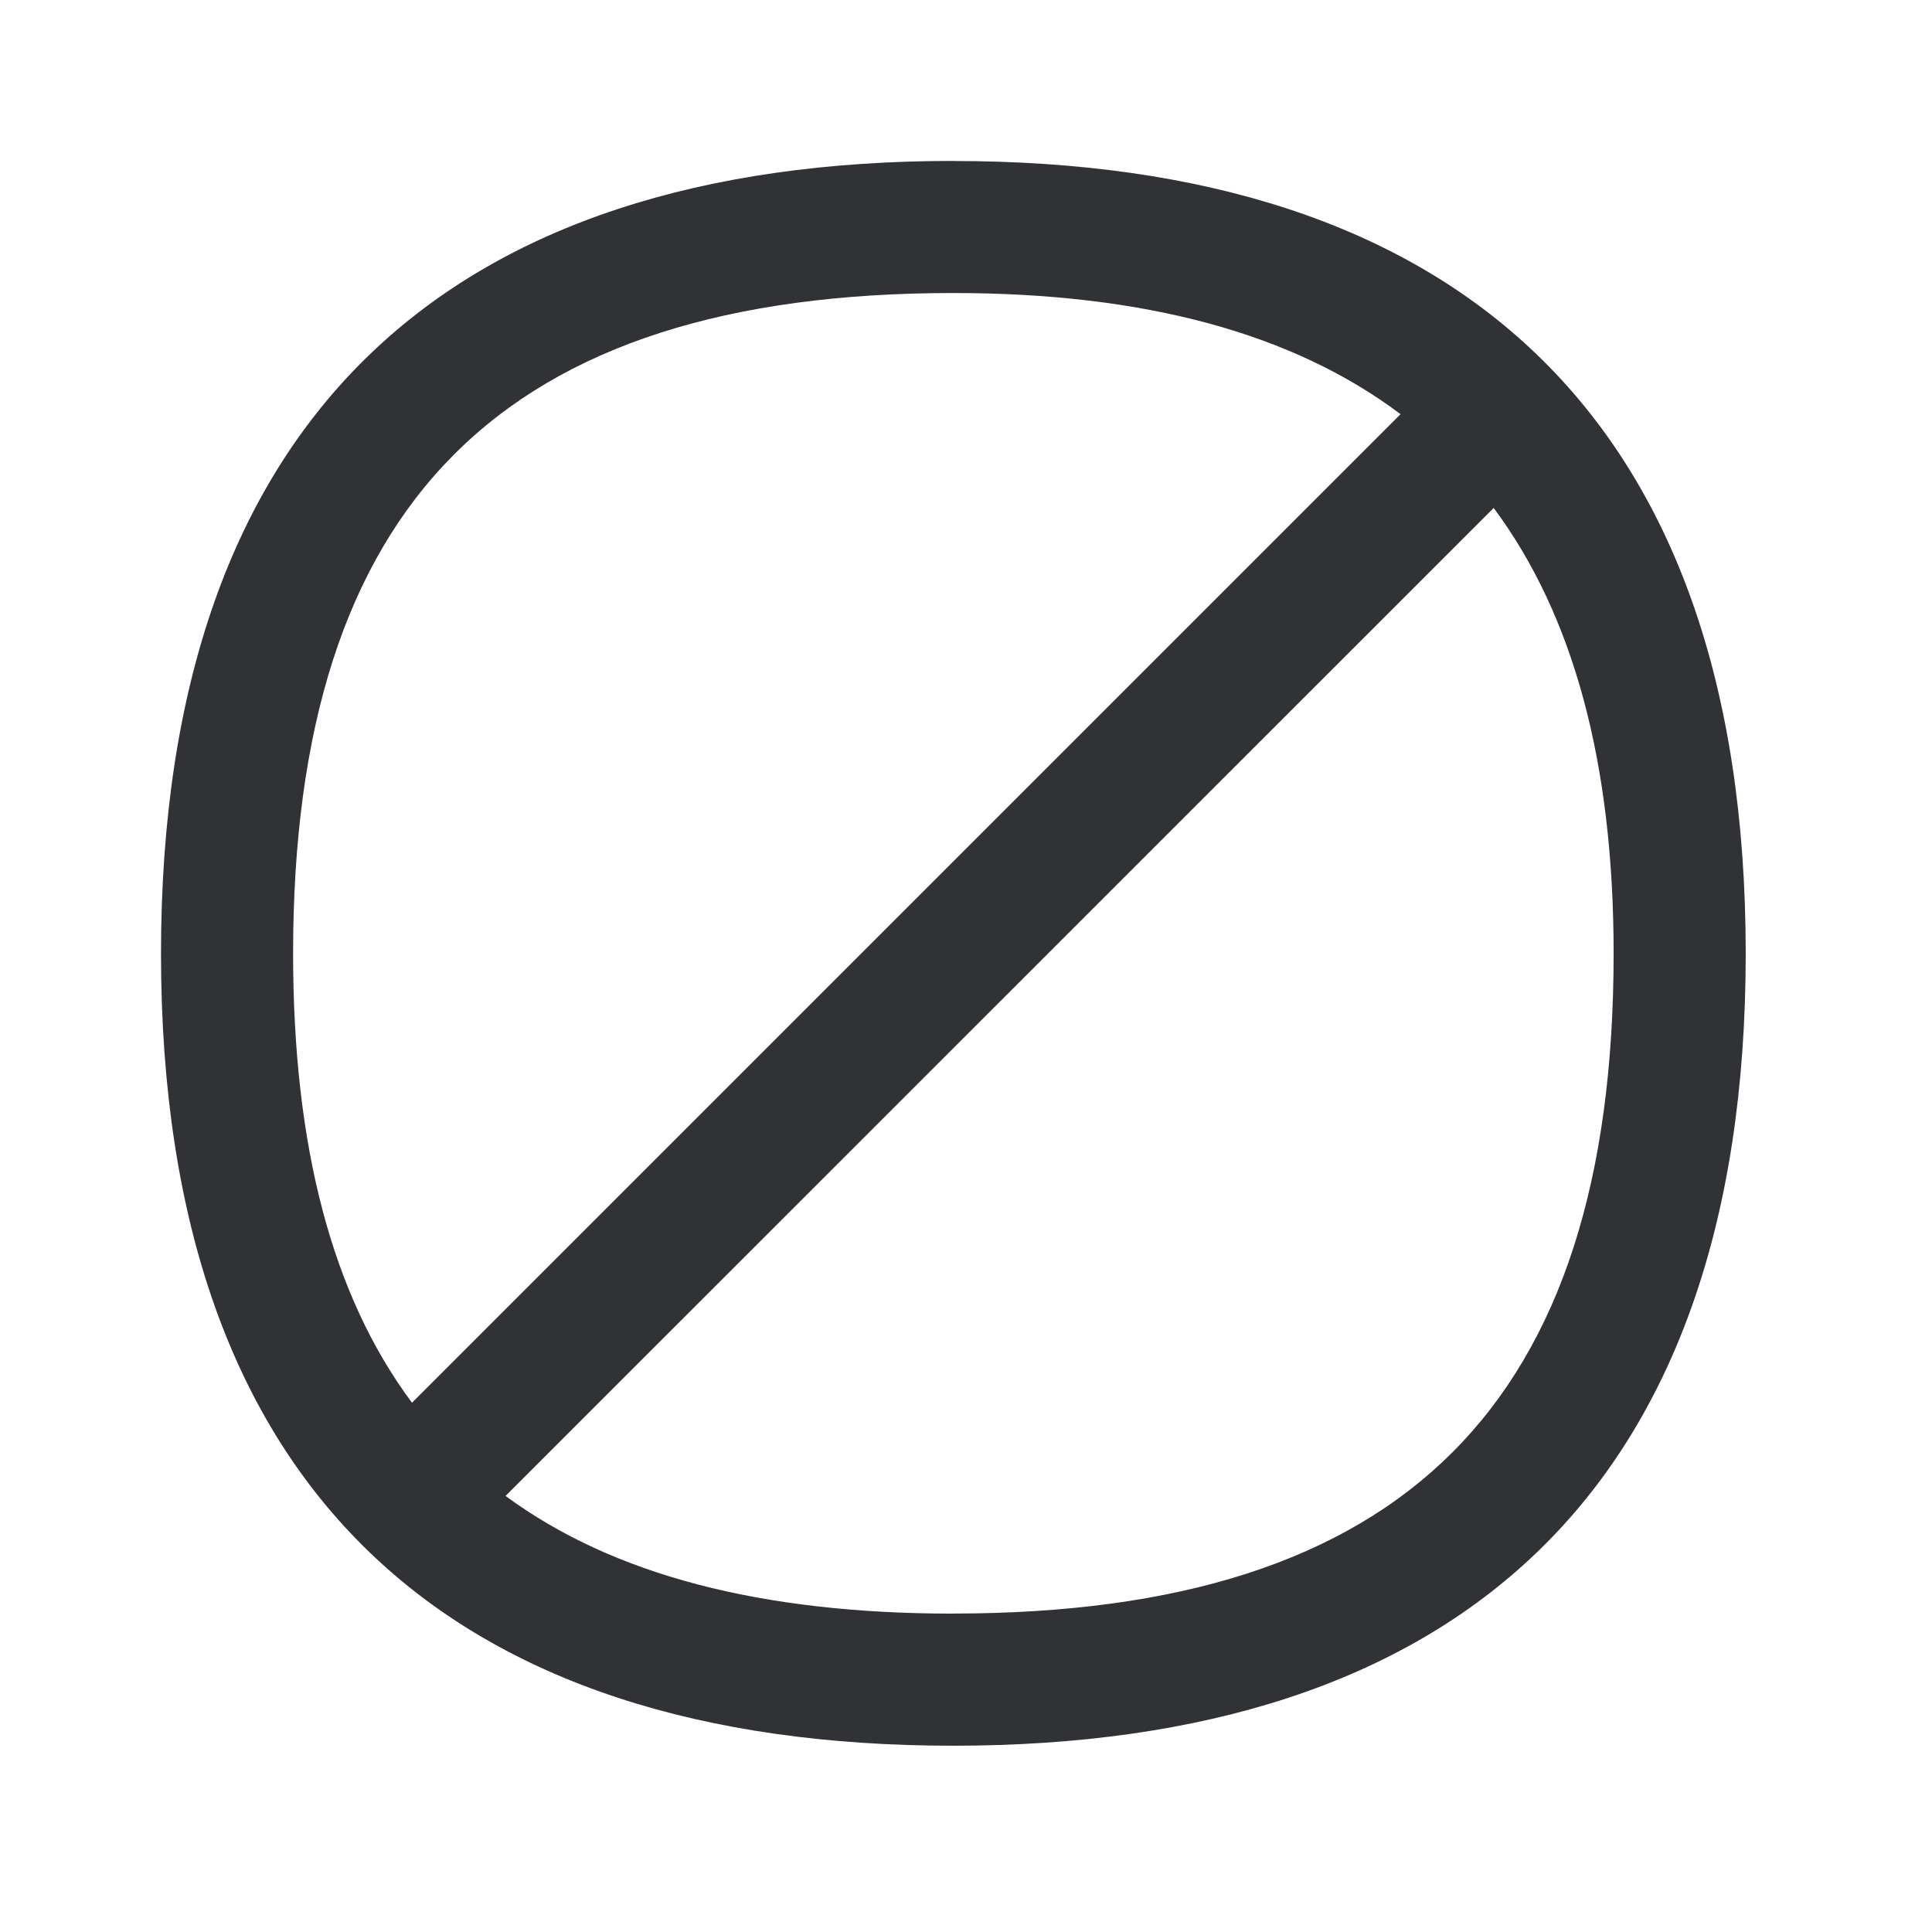
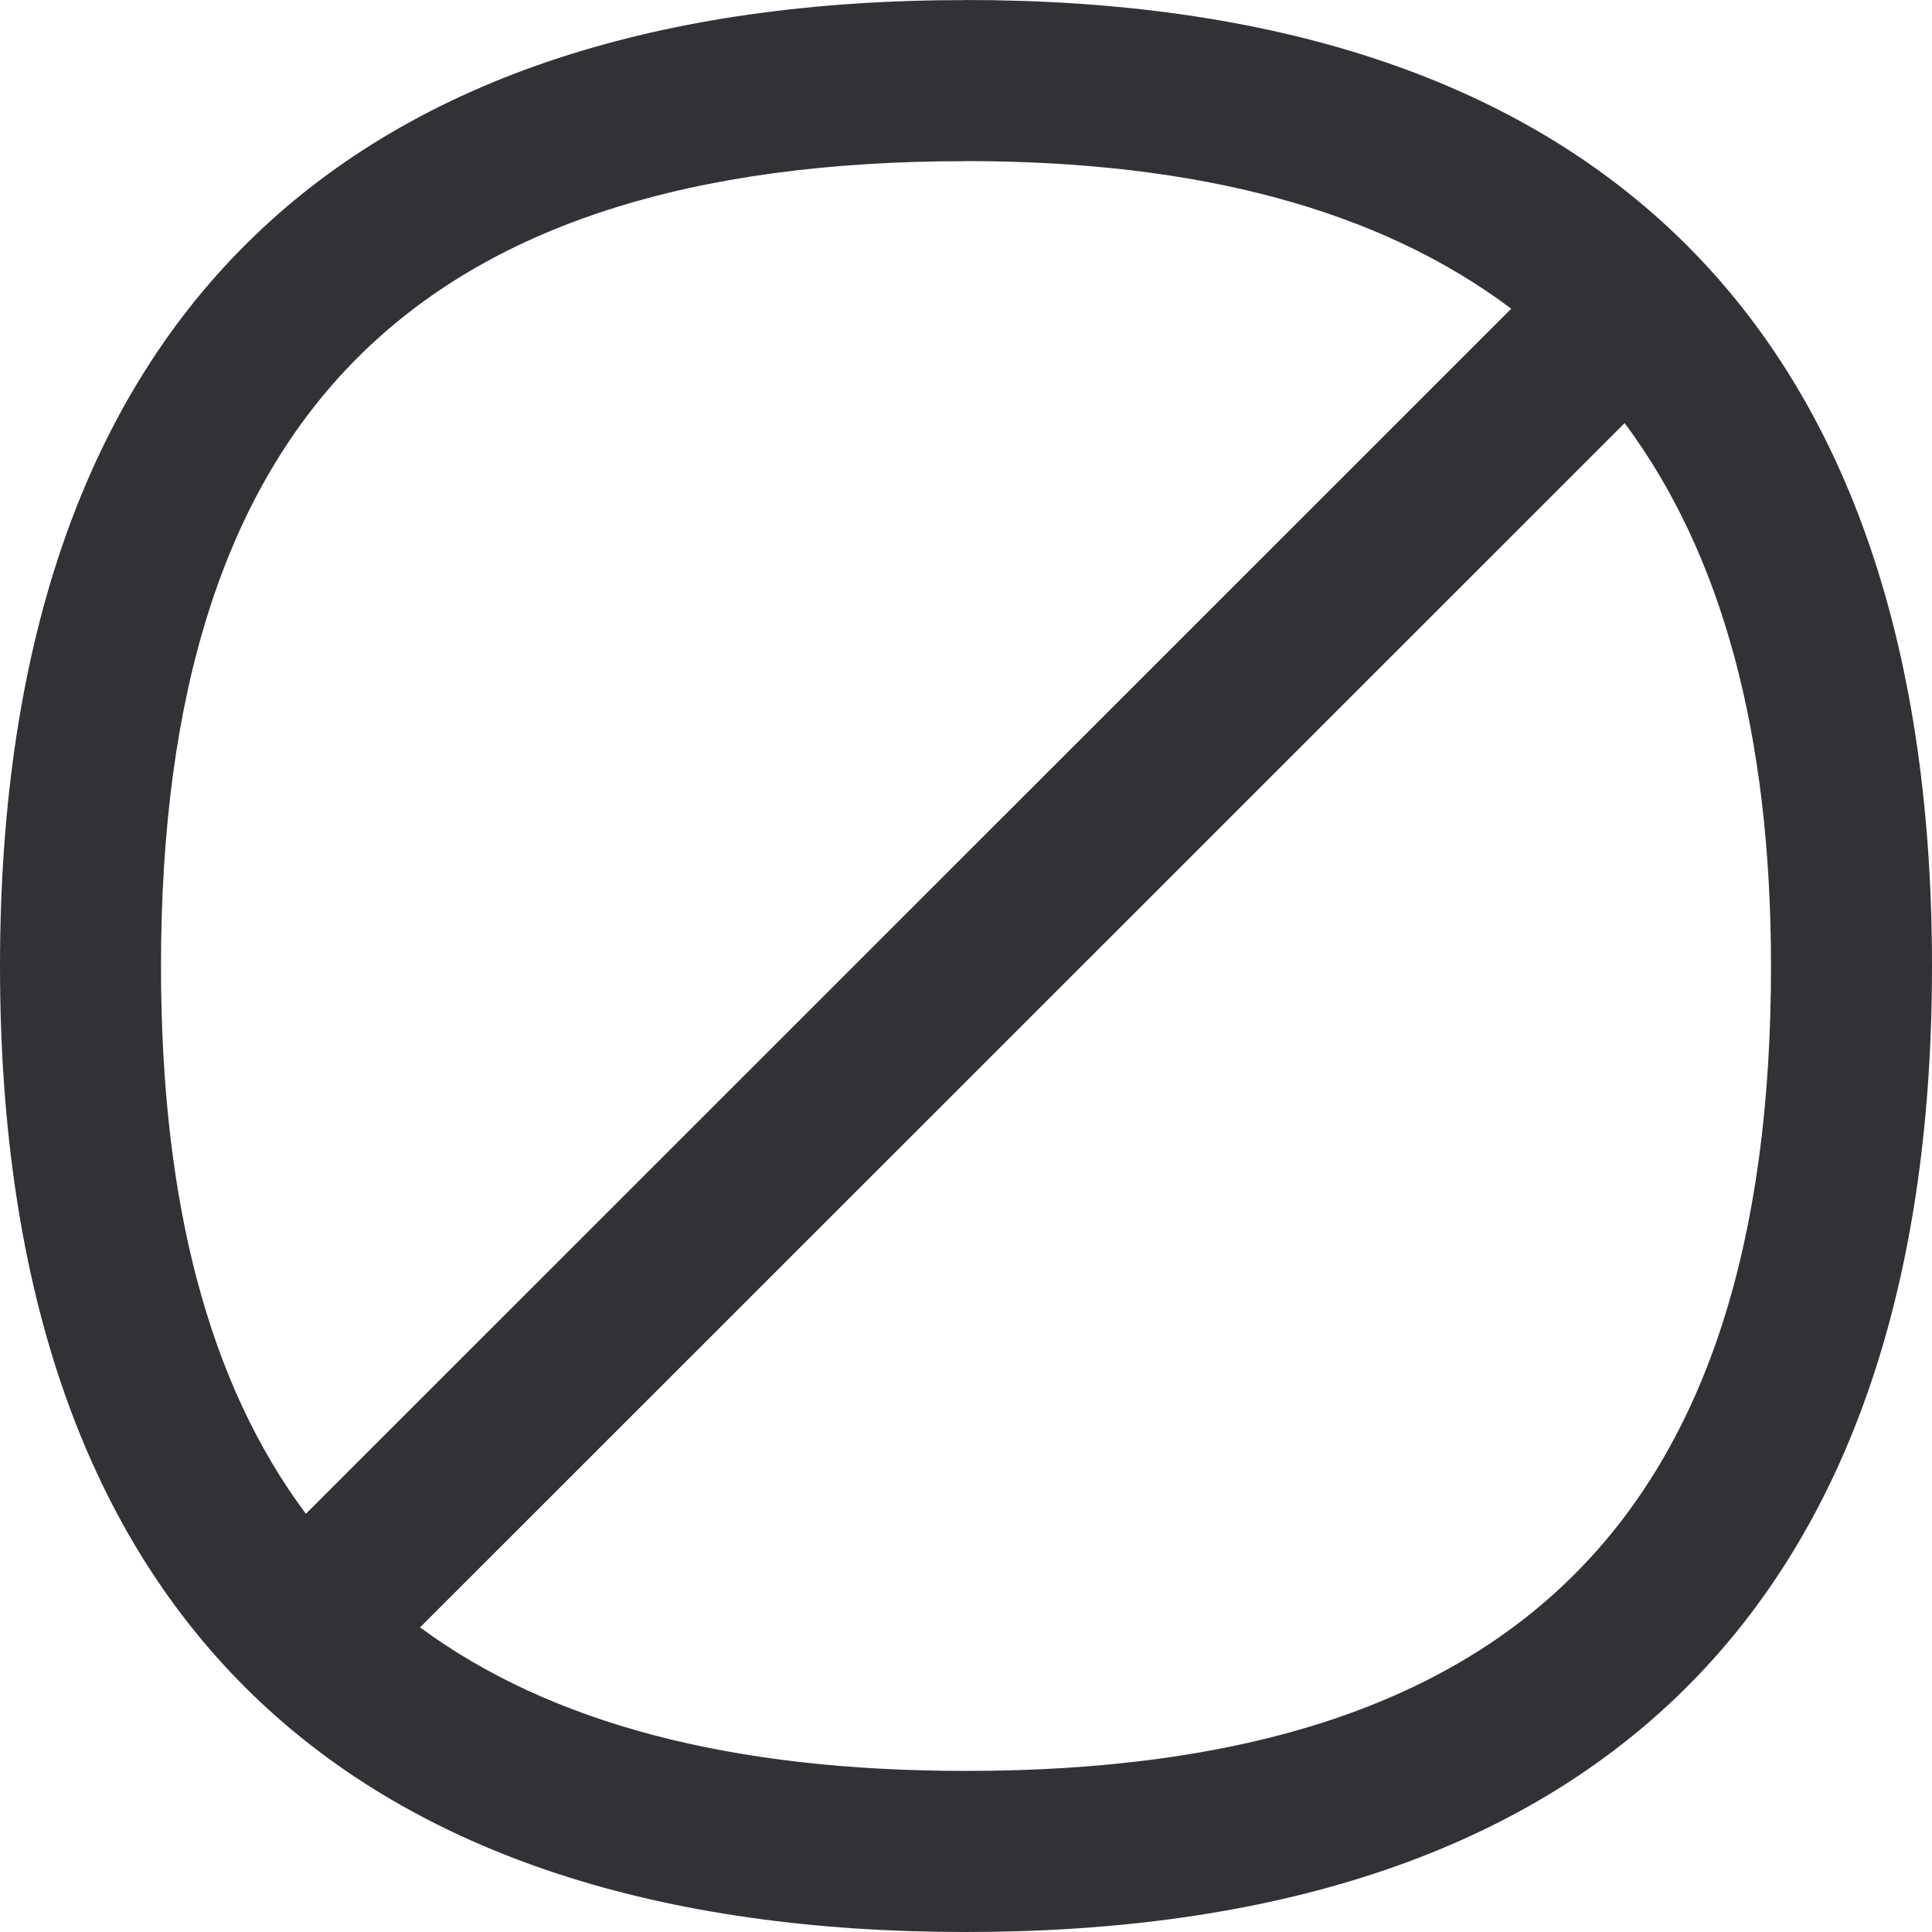
<svg xmlns="http://www.w3.org/2000/svg" width="24" height="24" viewBox="0 0 24 24">
-   <path d="M11.84 20.045c-2.389 0-4.23-.482-5.56-1.462L18.555 6.31c.994 1.336 1.49 3.174 1.49 5.535 0 5.594-2.608 8.199-8.205 8.199m0-16.404c2.376 0 4.222.5 5.558 1.505l-12.28 12.28c-.992-1.33-1.477-3.18-1.477-5.58 0-5.597 2.605-8.205 8.2-8.205m0-1.641C5.62 2 2 5.14 2 11.846c0 6.706 3.622 9.84 9.84 9.84 6.219 0 9.846-3.134 9.846-9.84C21.686 5.14 18.06 2 11.84 2" fill="#313235" fill-rule="nonzero" />
+   <path d="M11.997 21.999c-2.913 0-5.157-.588-6.779-1.783l14.964-14.96C21.394 6.884 22 9.125 22 12.003c0 6.82-3.18 9.996-10.002 9.996m0-19.998c2.895 0 5.146.608 6.775 1.834L3.8 18.805C2.59 17.185 2 14.93 2 12.004c0-6.823 3.176-10.002 9.996-10.002m0-2.001C4.415 0 0 3.828 0 12.003 0 20.18 4.415 24 11.997 24 19.577 24 24 20.179 24 12.003 24 3.828 19.578 0 11.997 0" fill="#313235" fill-rule="nonzero" />
</svg>
